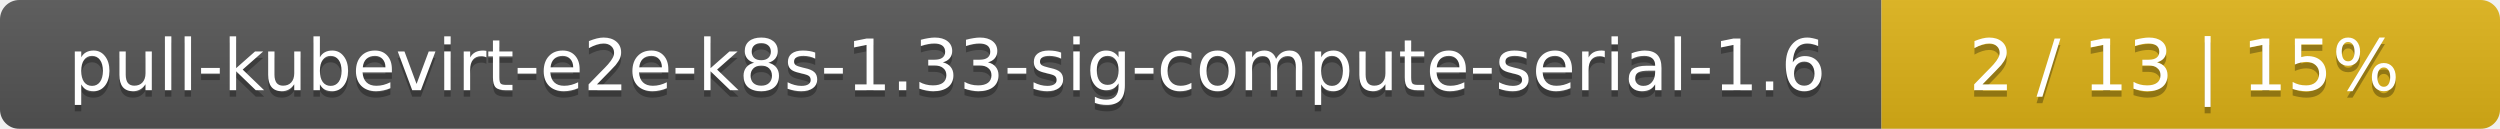
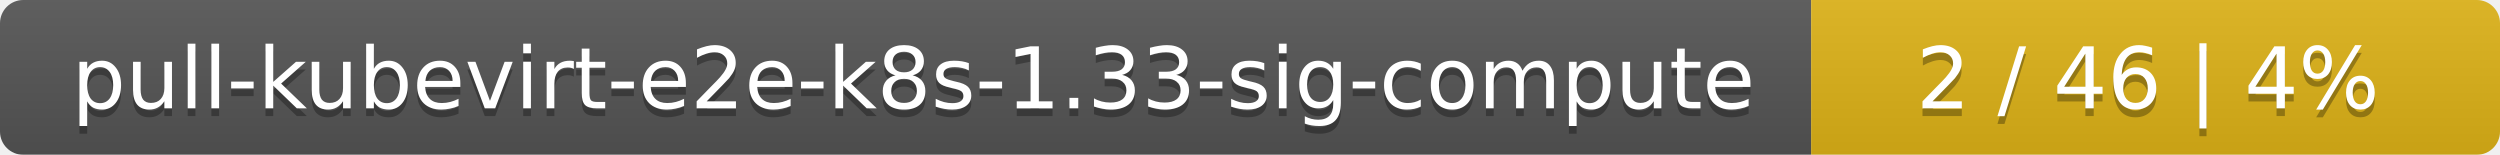
- <svg xmlns="http://www.w3.org/2000/svg" width="388" height="20">
+ <svg xmlns="http://www.w3.org/2000/svg" width="323" height="20">
  <linearGradient id="smooth" x2="0" y2="100%">
    <stop offset="0" stop-color="#bbb" stop-opacity=".1" />
    <stop offset="1" stop-opacity=".1" />
  </linearGradient>
  <mask id="round">
-     <rect width="388" height="20" rx="3" fill="#fff" />
+     <rect width="323" height="20" rx="3" fill="#fff" />
  </mask>
  <g mask="url(#round)">
-     <rect width="292" height="20" fill="#555" />
-     <rect x="292" width="96" height="20" fill="#dfb317" />
-     <rect width="388" height="20" fill="url(#smooth)" />
+     <rect width="234" height="20" fill="#555" />
+     <rect x="234" width="89" height="20" fill="#dfb317" />
+     <rect width="323" height="20" fill="url(#smooth)" />
  </g>
  <g fill="#fff" text-anchor="middle" font-family="DejaVu Sans,Verdana,Geneva,sans-serif" font-size="11">
-     <text x="147" y="15" fill="#010101" fill-opacity=".3">pull-kubevirt-e2e-k8s-1.33-sig-compute-serial-1.6</text>
-     <text x="147" y="14">pull-kubevirt-e2e-k8s-1.33-sig-compute-serial-1.6</text>
-     <text x="339" y="15" fill="#010101" fill-opacity=".3">2 / 13    |    15%</text>
-     <text x="339" y="14">2 / 13    |    15%</text>
+     <text x="118" y="15" fill="#010101" fill-opacity=".3">pull-kubevirt-e2e-k8s-1.33-sig-compute</text>
+     <text x="118" y="14">pull-kubevirt-e2e-k8s-1.33-sig-compute</text>
+     <text x="277.5" y="15" fill="#010101" fill-opacity=".3">2 / 46    |    4%</text>
+     <text x="277.5" y="14">2 / 46    |    4%</text>
  </g>
</svg>
